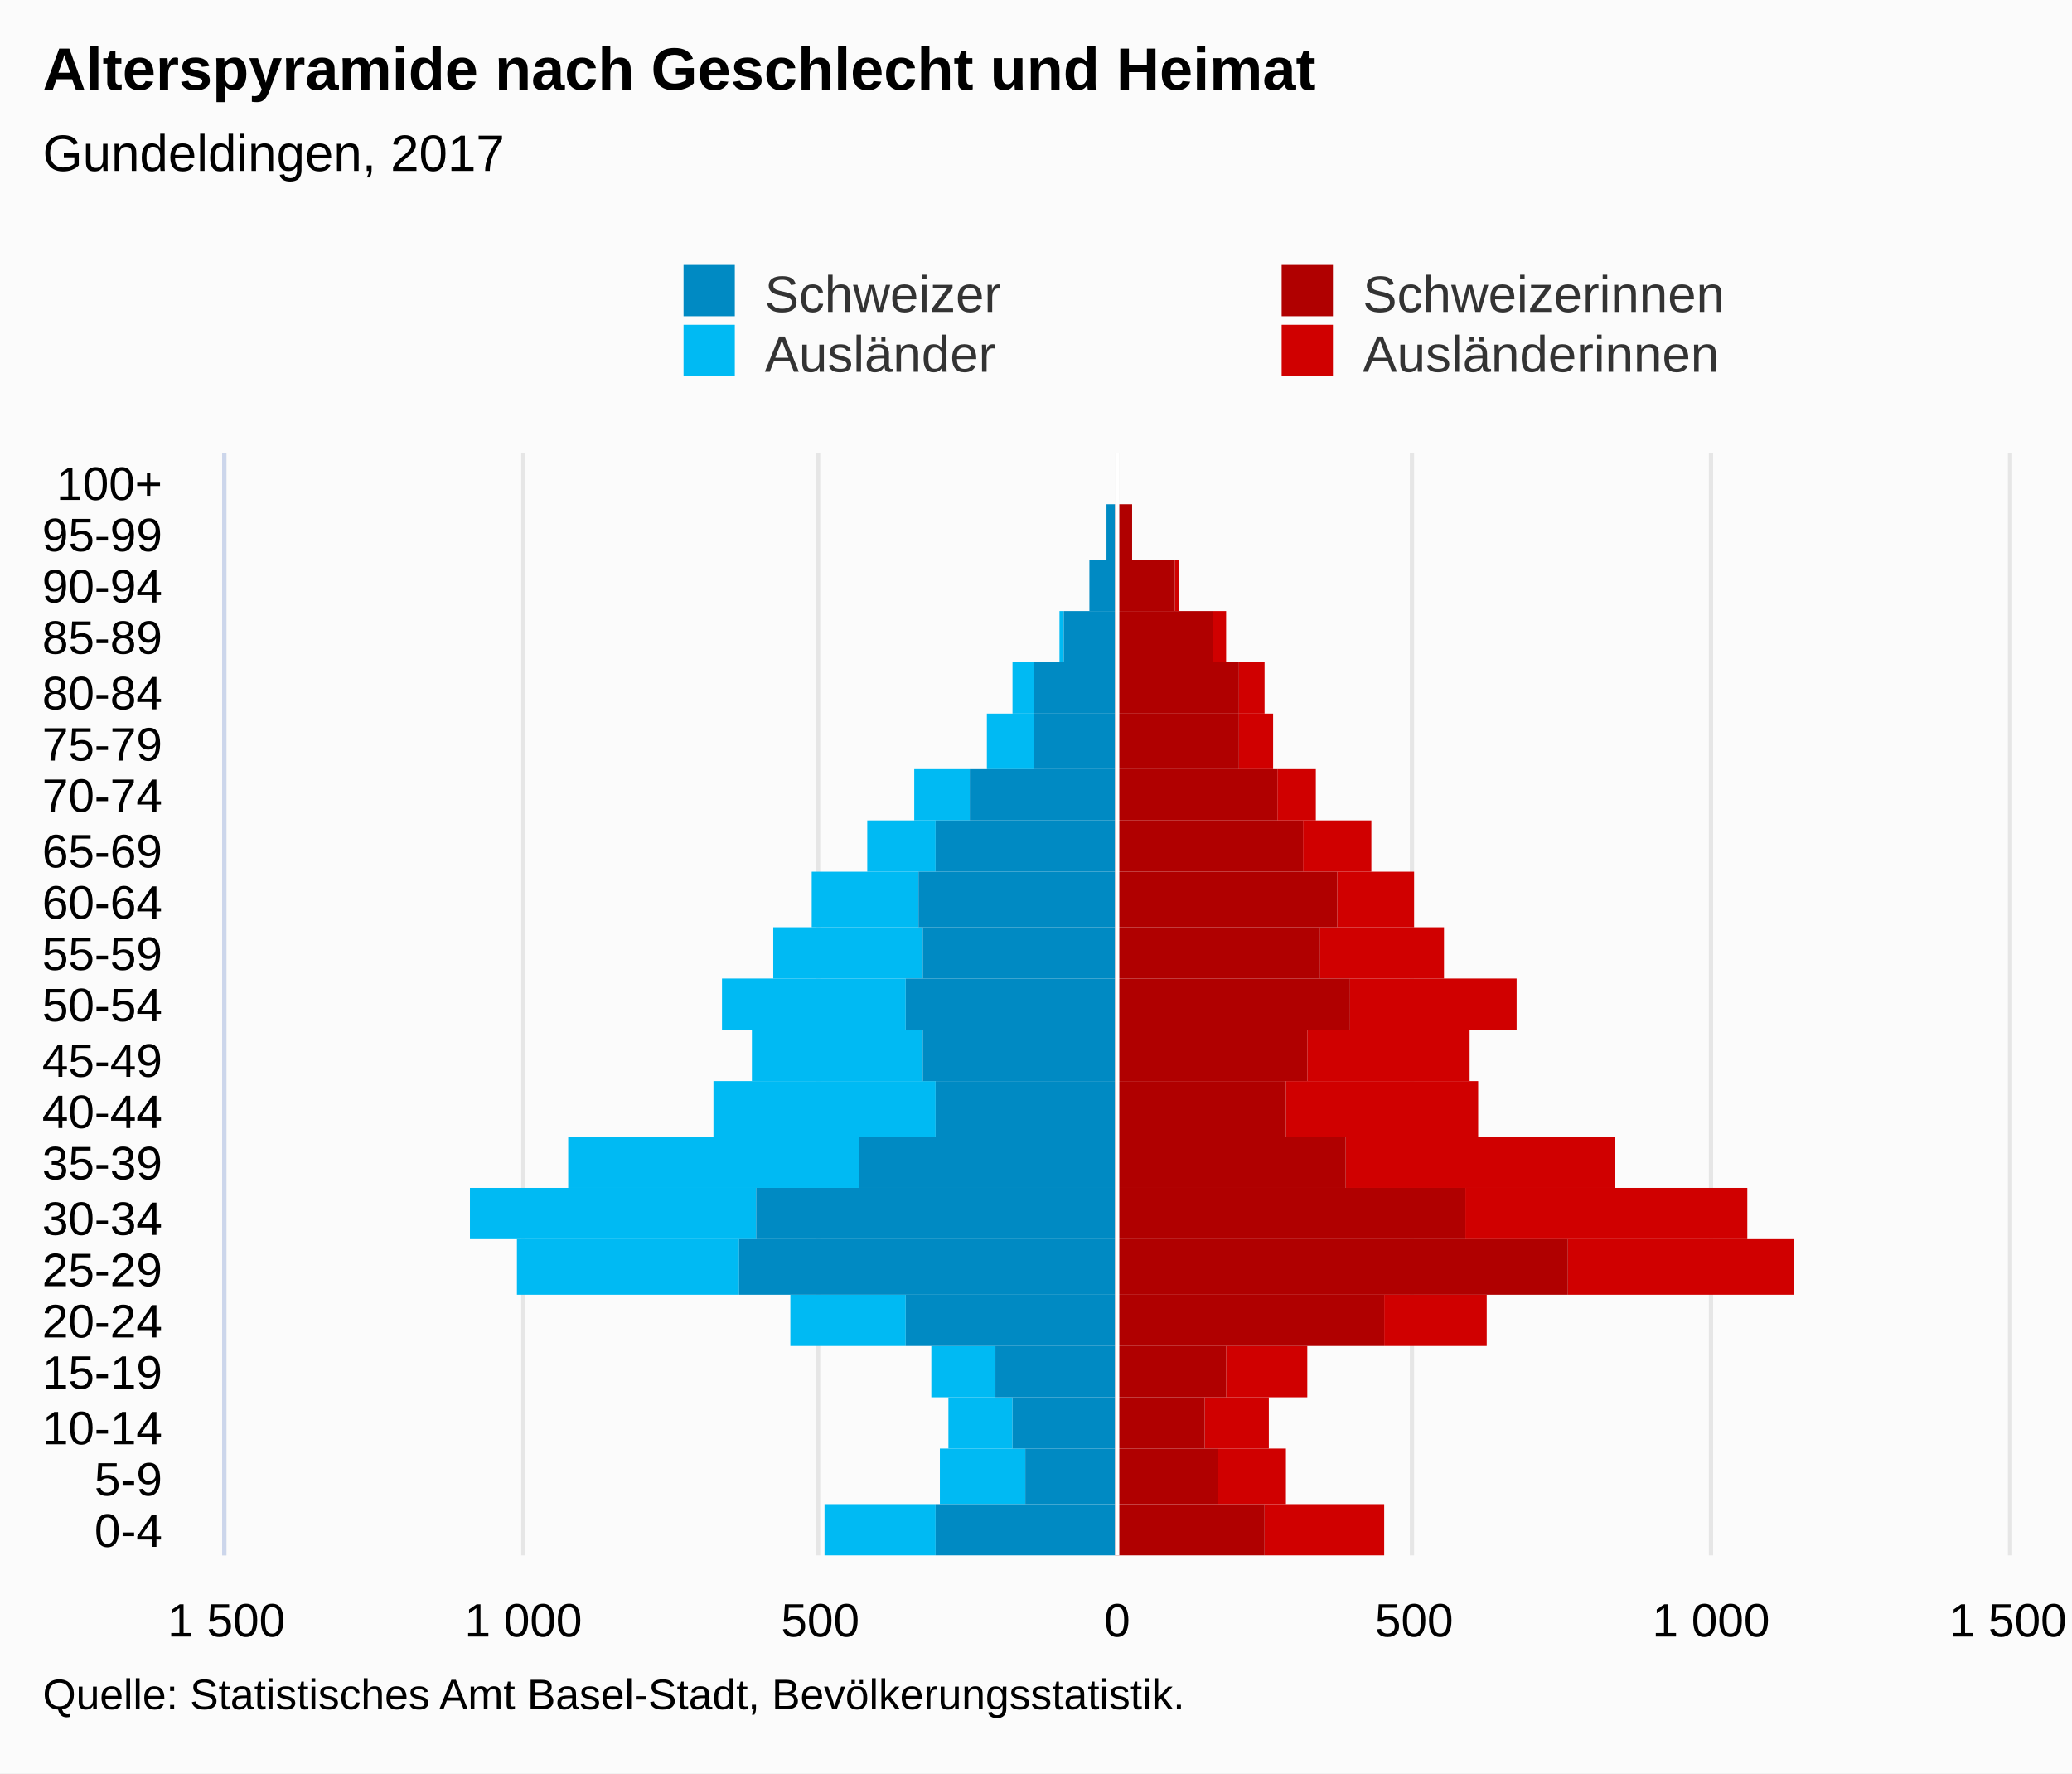
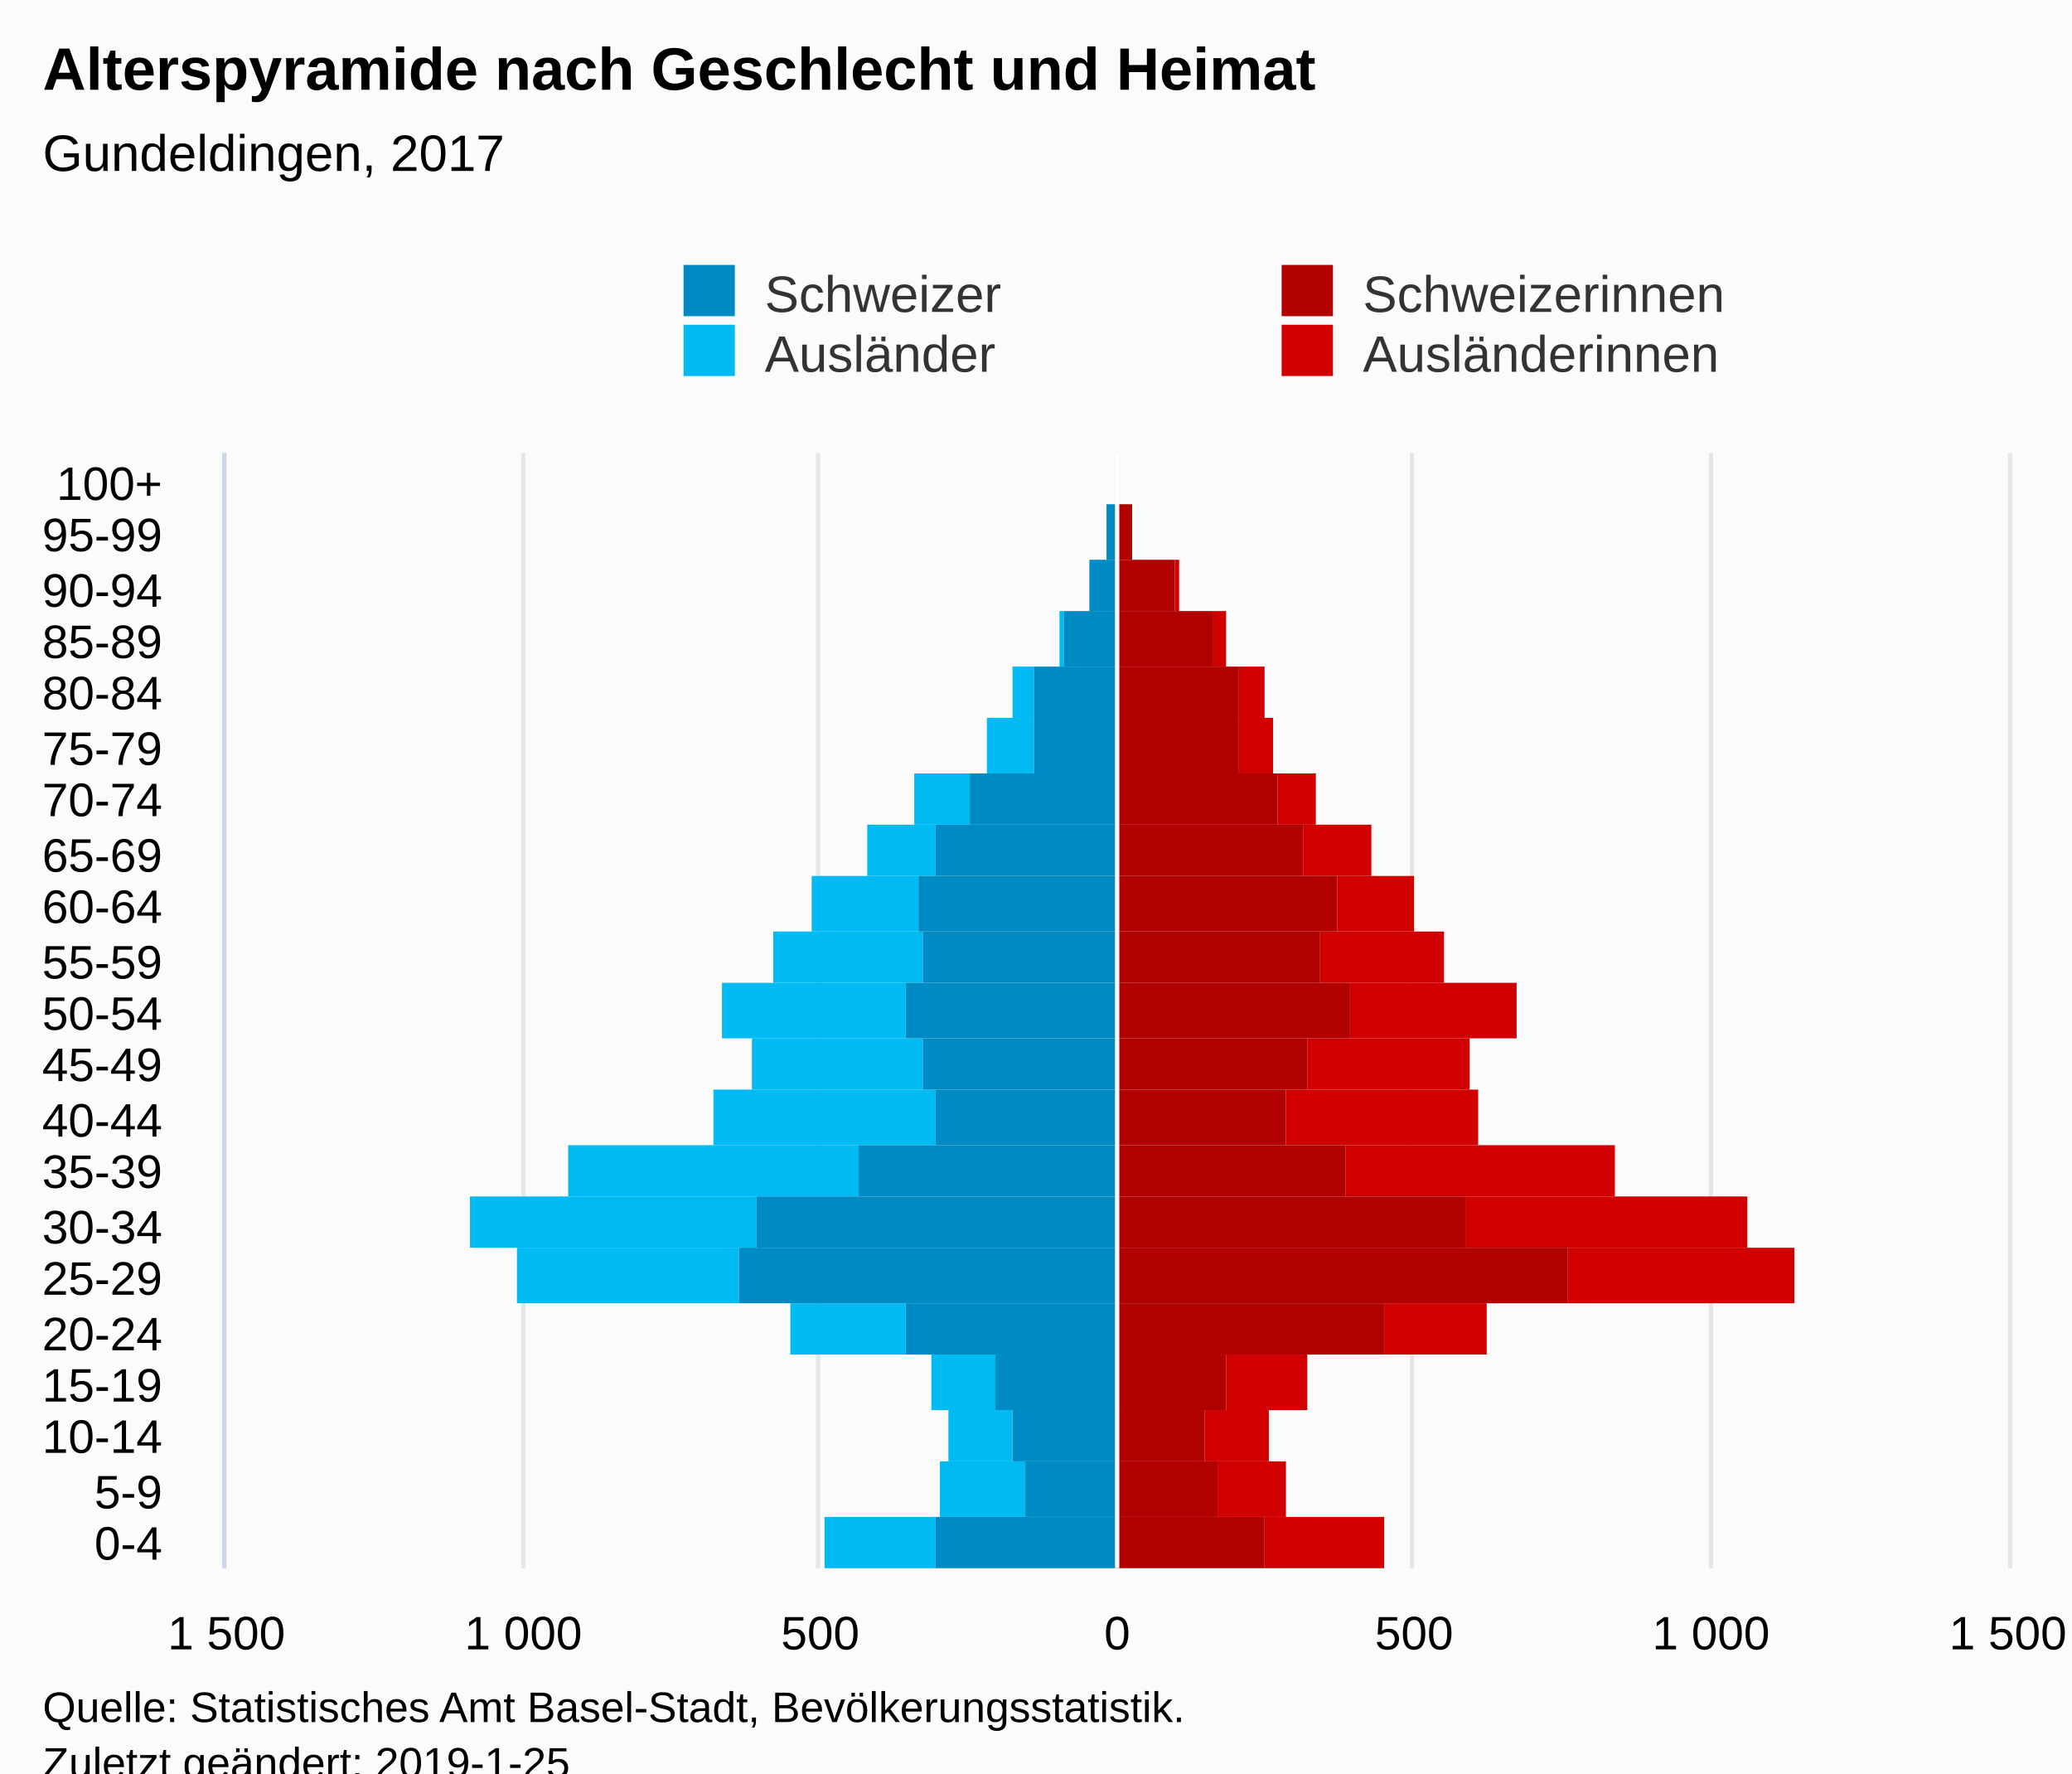
<svg xmlns="http://www.w3.org/2000/svg" version="1.1" class="highcharts-root" style="font-family:Arial;font-size:12px;" viewBox="0 0 485 415">
  <defs>
-     <clipPath id="highcharts-znqpxcd-7">
-       <rect x="0" y="0" width="258" height="417" fill="none" />
+     <clipPath id="highcharts-kug0bz4-7">
+       <rect x="0" y="0" width="261" height="417" fill="none" />
    </clipPath>
-     <clipPath id="highcharts-znqpxcd-8">
-       <rect x="0" y="0" width="258" height="417" fill="none" />
+     <clipPath id="highcharts-kug0bz4-8">
+       <rect x="0" y="0" width="261" height="417" fill="none" />
    </clipPath>
  </defs>
-   <rect fill="#fbfbfb" class="highcharts-background" x="0" y="0" width="485" height="415" rx="0" ry="0" />
-   <rect fill="none" class="highcharts-plot-background" x="53" y="106" width="417" height="258" />
+   <rect fill="#fbfbfb" class="highcharts-background" x="0" y="0" width="485" height="428" rx="0" ry="0" />
+   <rect fill="none" class="highcharts-plot-background" x="53" y="106" width="417" height="261" />
  <g class="highcharts-pane-group" data-z-index="0" />
  <g class="highcharts-grid highcharts-xaxis-grid " data-z-index="1">
-     <path fill="none" data-z-index="1" class="highcharts-grid-line" d="M 53 352.5 L 470 352.5" opacity="1" />
-     <path fill="none" data-z-index="1" class="highcharts-grid-line" d="M 53 339.5 L 470 339.5" opacity="1" />
-     <path fill="none" data-z-index="1" class="highcharts-grid-line" d="M 53 327.5 L 470 327.5" opacity="1" />
-     <path fill="none" data-z-index="1" class="highcharts-grid-line" d="M 53 315.5 L 470 315.5" opacity="1" />
-     <path fill="none" data-z-index="1" class="highcharts-grid-line" d="M 53 303.5 L 470 303.5" opacity="1" />
-     <path fill="none" data-z-index="1" class="highcharts-grid-line" d="M 53 290.5 L 470 290.5" opacity="1" />
-     <path fill="none" data-z-index="1" class="highcharts-grid-line" d="M 53 278.5 L 470 278.5" opacity="1" />
-     <path fill="none" data-z-index="1" class="highcharts-grid-line" d="M 53 266.5 L 470 266.5" opacity="1" />
-     <path fill="none" data-z-index="1" class="highcharts-grid-line" d="M 53 253.5 L 470 253.5" opacity="1" />
-     <path fill="none" data-z-index="1" class="highcharts-grid-line" d="M 53 241.5 L 470 241.5" opacity="1" />
-     <path fill="none" data-z-index="1" class="highcharts-grid-line" d="M 53 229.5 L 470 229.5" opacity="1" />
-     <path fill="none" data-z-index="1" class="highcharts-grid-line" d="M 53 217.5 L 470 217.5" opacity="1" />
-     <path fill="none" data-z-index="1" class="highcharts-grid-line" d="M 53 204.5 L 470 204.5" opacity="1" />
-     <path fill="none" data-z-index="1" class="highcharts-grid-line" d="M 53 192.5 L 470 192.5" opacity="1" />
-     <path fill="none" data-z-index="1" class="highcharts-grid-line" d="M 53 180.5 L 470 180.5" opacity="1" />
-     <path fill="none" data-z-index="1" class="highcharts-grid-line" d="M 53 167.5 L 470 167.5" opacity="1" />
-     <path fill="none" data-z-index="1" class="highcharts-grid-line" d="M 53 155.5 L 470 155.5" opacity="1" />
+     <path fill="none" data-z-index="1" class="highcharts-grid-line" d="M 53 355.5 L 470 355.5" opacity="1" />
+     <path fill="none" data-z-index="1" class="highcharts-grid-line" d="M 53 342.5 L 470 342.5" opacity="1" />
+     <path fill="none" data-z-index="1" class="highcharts-grid-line" d="M 53 330.5 L 470 330.5" opacity="1" />
+     <path fill="none" data-z-index="1" class="highcharts-grid-line" d="M 53 317.5 L 470 317.5" opacity="1" />
+     <path fill="none" data-z-index="1" class="highcharts-grid-line" d="M 53 305.5 L 470 305.5" opacity="1" />
+     <path fill="none" data-z-index="1" class="highcharts-grid-line" d="M 53 292.5 L 470 292.5" opacity="1" />
+     <path fill="none" data-z-index="1" class="highcharts-grid-line" d="M 53 280.5 L 470 280.5" opacity="1" />
+     <path fill="none" data-z-index="1" class="highcharts-grid-line" d="M 53 268.5 L 470 268.5" opacity="1" />
+     <path fill="none" data-z-index="1" class="highcharts-grid-line" d="M 53 255.5 L 470 255.5" opacity="1" />
+     <path fill="none" data-z-index="1" class="highcharts-grid-line" d="M 53 243.5 L 470 243.5" opacity="1" />
+     <path fill="none" data-z-index="1" class="highcharts-grid-line" d="M 53 230.5 L 470 230.5" opacity="1" />
+     <path fill="none" data-z-index="1" class="highcharts-grid-line" d="M 53 218.5 L 470 218.5" opacity="1" />
+     <path fill="none" data-z-index="1" class="highcharts-grid-line" d="M 53 205.5 L 470 205.5" opacity="1" />
+     <path fill="none" data-z-index="1" class="highcharts-grid-line" d="M 53 193.5 L 470 193.5" opacity="1" />
+     <path fill="none" data-z-index="1" class="highcharts-grid-line" d="M 53 181.5 L 470 181.5" opacity="1" />
+     <path fill="none" data-z-index="1" class="highcharts-grid-line" d="M 53 168.5 L 470 168.5" opacity="1" />
+     <path fill="none" data-z-index="1" class="highcharts-grid-line" d="M 53 156.5 L 470 156.5" opacity="1" />
    <path fill="none" data-z-index="1" class="highcharts-grid-line" d="M 53 143.5 L 470 143.5" opacity="1" />
    <path fill="none" data-z-index="1" class="highcharts-grid-line" d="M 53 131.5 L 470 131.5" opacity="1" />
    <path fill="none" data-z-index="1" class="highcharts-grid-line" d="M 53 118.5 L 470 118.5" opacity="1" />
    <path fill="none" data-z-index="1" class="highcharts-grid-line" d="M 53 106.5 L 470 106.5" opacity="1" />
-     <path fill="none" data-z-index="1" class="highcharts-grid-line" d="M 53 364.5 L 470 364.5" opacity="1" />
+     <path fill="none" data-z-index="1" class="highcharts-grid-line" d="M 53 367.5 L 470 367.5" opacity="1" />
  </g>
  <g class="highcharts-grid highcharts-yaxis-grid " data-z-index="1">
-     <path fill="none" stroke="#e6e6e6" stroke-width="1" data-z-index="1" class="highcharts-grid-line" d="M 261.5 106 L 261.5 364" opacity="1" />
-     <path fill="none" stroke="#e6e6e6" stroke-width="1" data-z-index="1" class="highcharts-grid-line" d="M 400.5 106 L 400.5 364" opacity="1" />
-     <path fill="none" stroke="#e6e6e6" stroke-width="1" data-z-index="1" opacity="1" class="highcharts-grid-line" d="M 52.5 106 L 52.5 364" />
-     <path fill="none" stroke="#e6e6e6" stroke-width="1" data-z-index="1" opacity="1" class="highcharts-grid-line" d="M 122.5 106 L 122.5 364" />
-     <path fill="none" stroke="#e6e6e6" stroke-width="1" data-z-index="1" opacity="1" class="highcharts-grid-line" d="M 191.5 106 L 191.5 364" />
-     <path fill="none" stroke="#e6e6e6" stroke-width="1" data-z-index="1" opacity="1" class="highcharts-grid-line" d="M 330.5 106 L 330.5 364" />
-     <path fill="none" stroke="#e6e6e6" stroke-width="1" data-z-index="1" opacity="1" class="highcharts-grid-line" d="M 470.5 106 L 470.5 364" />
-   </g>
-   <rect fill="none" class="highcharts-plot-border" data-z-index="1" x="53" y="106" width="417" height="258" />
+     <path fill="none" stroke="#e6e6e6" stroke-width="1" data-z-index="1" class="highcharts-grid-line" d="M 261.5 106 L 261.5 367" opacity="1" />
+     <path fill="none" stroke="#e6e6e6" stroke-width="1" data-z-index="1" class="highcharts-grid-line" d="M 400.5 106 L 400.5 367" opacity="1" />
+     <path fill="none" stroke="#e6e6e6" stroke-width="1" data-z-index="1" opacity="1" class="highcharts-grid-line" d="M 52.5 106 L 52.5 367" />
+     <path fill="none" stroke="#e6e6e6" stroke-width="1" data-z-index="1" opacity="1" class="highcharts-grid-line" d="M 122.5 106 L 122.5 367" />
+     <path fill="none" stroke="#e6e6e6" stroke-width="1" data-z-index="1" opacity="1" class="highcharts-grid-line" d="M 191.5 106 L 191.5 367" />
+     <path fill="none" stroke="#e6e6e6" stroke-width="1" data-z-index="1" opacity="1" class="highcharts-grid-line" d="M 330.5 106 L 330.5 367" />
+     <path fill="none" stroke="#e6e6e6" stroke-width="1" data-z-index="1" opacity="1" class="highcharts-grid-line" d="M 470.5 106 L 470.5 367" />
+   </g>
+   <rect fill="none" class="highcharts-plot-border" data-z-index="1" x="53" y="106" width="417" height="261" />
  <g class="highcharts-axis highcharts-xaxis " data-z-index="2">
-     <path fill="none" class="highcharts-axis-line" stroke="#ccd6eb" stroke-width="1" data-z-index="7" d="M 52.5 106 L 52.5 364" />
+     <path fill="none" class="highcharts-axis-line" stroke="#ccd6eb" stroke-width="1" data-z-index="7" d="M 52.5 106 L 52.5 367" />
  </g>
  <g class="highcharts-axis highcharts-yaxis " data-z-index="2">
-     <path fill="none" class="highcharts-axis-line" data-z-index="7" d="M 53 364 L 470 364" />
+     <path fill="none" class="highcharts-axis-line" data-z-index="7" d="M 53 367 L 470 367" />
  </g>
  <g class="highcharts-series-group" data-z-index="3">
-     <g data-z-index="0.1" class="highcharts-series highcharts-series-0 highcharts-bar-series " transform="translate(470,364) rotate(90) scale(-1,1) scale(1 1)" clip-path="url(#highcharts-znqpxcd-8)" width="417" height="258">
+     <g data-z-index="0.1" class="highcharts-series highcharts-series-0 highcharts-bar-series " transform="translate(470,367) rotate(90) scale(-1,1) scale(1 1)" clip-path="url(#highcharts-kug0bz4-8)" width="417" height="261">
      <rect x="0" y="146" width="12" height="28" fill="#d00000" class="highcharts-point" />
      <rect x="12" y="169" width="13" height="16" fill="#d00000" class="highcharts-point" />
      <rect x="25" y="173" width="12" height="15" fill="#d00000" class="highcharts-point" />
-       <rect x="37" y="164" width="12" height="19" fill="#d00000" class="highcharts-point" />
-       <rect x="49" y="122" width="12" height="24" fill="#d00000" class="highcharts-point" />
-       <rect x="61" y="50" width="13" height="53" fill="#d00000" class="highcharts-point" />
-       <rect x="74" y="61" width="12" height="66" fill="#d00000" class="highcharts-point" />
-       <rect x="86" y="92" width="12" height="63" fill="#d00000" class="highcharts-point" />
-       <rect x="98" y="124" width="13" height="45" fill="#d00000" class="highcharts-point" />
-       <rect x="111" y="126" width="12" height="38" fill="#d00000" class="highcharts-point" />
-       <rect x="123" y="115" width="12" height="39" fill="#d00000" class="highcharts-point" />
-       <rect x="135" y="132" width="12" height="29" fill="#d00000" class="highcharts-point" />
-       <rect x="147" y="139" width="13" height="18" fill="#d00000" class="highcharts-point" />
-       <rect x="160" y="149" width="12" height="16" fill="#d00000" class="highcharts-point" />
-       <rect x="172" y="162" width="12" height="9" fill="#d00000" class="highcharts-point" />
-       <rect x="184" y="172" width="13" height="8" fill="#d00000" class="highcharts-point" />
-       <rect x="197" y="174" width="12" height="6" fill="#d00000" class="highcharts-point" />
-       <rect x="209" y="183" width="12" height="3" fill="#d00000" class="highcharts-point" />
-       <rect x="221" y="194" width="12" height="1" fill="#d00000" class="highcharts-point" />
-       <rect x="233" y="205" width="13" height="0" fill="#d00000" class="highcharts-point" />
-       <rect x="246" y="209" width="12" height="0" fill="#d00000" class="highcharts-point" />
-     </g>
-     <g data-z-index="0.1" class="highcharts-markers highcharts-series-0 highcharts-bar-series " transform="translate(470,364) rotate(90) scale(-1,1) scale(1 1)" clip-path="none" />
-     <g data-z-index="0.1" class="highcharts-series highcharts-series-1 highcharts-bar-series " transform="translate(470,364) rotate(90) scale(-1,1) scale(1 1)" clip-path="url(#highcharts-znqpxcd-8)" width="417" height="258">
+       <rect x="37" y="164" width="13" height="19" fill="#d00000" class="highcharts-point" />
+       <rect x="50" y="122" width="12" height="24" fill="#d00000" class="highcharts-point" />
+       <rect x="62" y="50" width="13" height="53" fill="#d00000" class="highcharts-point" />
+       <rect x="75" y="61" width="12" height="66" fill="#d00000" class="highcharts-point" />
+       <rect x="87" y="92" width="12" height="63" fill="#d00000" class="highcharts-point" />
+       <rect x="99" y="124" width="13" height="45" fill="#d00000" class="highcharts-point" />
+       <rect x="112" y="126" width="12" height="38" fill="#d00000" class="highcharts-point" />
+       <rect x="124" y="115" width="13" height="39" fill="#d00000" class="highcharts-point" />
+       <rect x="137" y="132" width="12" height="29" fill="#d00000" class="highcharts-point" />
+       <rect x="149" y="139" width="13" height="18" fill="#d00000" class="highcharts-point" />
+       <rect x="162" y="149" width="12" height="16" fill="#d00000" class="highcharts-point" />
+       <rect x="174" y="162" width="12" height="9" fill="#d00000" class="highcharts-point" />
+       <rect x="186" y="172" width="13" height="8" fill="#d00000" class="highcharts-point" />
+       <rect x="199" y="174" width="12" height="6" fill="#d00000" class="highcharts-point" />
+       <rect x="211" y="183" width="13" height="3" fill="#d00000" class="highcharts-point" />
+       <rect x="224" y="194" width="12" height="1" fill="#d00000" class="highcharts-point" />
+       <rect x="236" y="205" width="13" height="0" fill="#d00000" class="highcharts-point" />
+       <rect x="249" y="209" width="12" height="0" fill="#d00000" class="highcharts-point" />
+     </g>
+     <g data-z-index="0.1" class="highcharts-markers highcharts-series-0 highcharts-bar-series " transform="translate(470,367) rotate(90) scale(-1,1) scale(1 1)" clip-path="none" />
+     <g data-z-index="0.1" class="highcharts-series highcharts-series-1 highcharts-bar-series " transform="translate(470,367) rotate(90) scale(-1,1) scale(1 1)" clip-path="url(#highcharts-kug0bz4-8)" width="417" height="261">
      <rect x="0" y="251" width="12" height="26" fill="#00bAf3" class="highcharts-point highcharts-negative" />
      <rect x="12" y="230" width="13" height="20" fill="#00bAf3" class="highcharts-point highcharts-negative" />
      <rect x="25" y="233" width="12" height="15" fill="#00bAf3" class="highcharts-point highcharts-negative" />
-       <rect x="37" y="237" width="12" height="15" fill="#00bAf3" class="highcharts-point highcharts-negative" />
-       <rect x="49" y="258" width="12" height="27" fill="#00bAf3" class="highcharts-point highcharts-negative" />
-       <rect x="61" y="297" width="13" height="52" fill="#00bAf3" class="highcharts-point highcharts-negative" />
-       <rect x="74" y="293" width="12" height="67" fill="#00bAf3" class="highcharts-point highcharts-negative" />
-       <rect x="86" y="269" width="12" height="68" fill="#00bAf3" class="highcharts-point highcharts-negative" />
-       <rect x="98" y="251" width="13" height="52" fill="#00bAf3" class="highcharts-point highcharts-negative" />
-       <rect x="111" y="254" width="12" height="40" fill="#00bAf3" class="highcharts-point highcharts-negative" />
-       <rect x="123" y="258" width="12" height="43" fill="#00bAf3" class="highcharts-point highcharts-negative" />
-       <rect x="135" y="254" width="12" height="35" fill="#00bAf3" class="highcharts-point highcharts-negative" />
-       <rect x="147" y="255" width="13" height="25" fill="#00bAf3" class="highcharts-point highcharts-negative" />
-       <rect x="160" y="251" width="12" height="16" fill="#00bAf3" class="highcharts-point highcharts-negative" />
-       <rect x="172" y="243" width="12" height="13" fill="#00bAf3" class="highcharts-point highcharts-negative" />
-       <rect x="184" y="228" width="13" height="11" fill="#00bAf3" class="highcharts-point highcharts-negative" />
-       <rect x="197" y="228" width="12" height="5" fill="#00bAf3" class="highcharts-point highcharts-negative" />
-       <rect x="209" y="221" width="12" height="1" fill="#00bAf3" class="highcharts-point highcharts-negative" />
-       <rect x="221" y="215" width="12" height="0" fill="#00bAf3" class="highcharts-point highcharts-negative" />
-       <rect x="233" y="209" width="13" height="0" fill="#00bAf3" class="highcharts-point" />
-       <rect x="246" y="209" width="12" height="0" fill="#00bAf3" class="highcharts-point" />
-     </g>
-     <g data-z-index="0.1" class="highcharts-markers highcharts-series-1 highcharts-bar-series " transform="translate(470,364) rotate(90) scale(-1,1) scale(1 1)" clip-path="none" />
-     <g data-z-index="0.1" class="highcharts-series highcharts-series-2 highcharts-bar-series " transform="translate(470,364) rotate(90) scale(-1,1) scale(1 1)" clip-path="url(#highcharts-znqpxcd-8)" width="417" height="258">
+       <rect x="37" y="237" width="13" height="15" fill="#00bAf3" class="highcharts-point highcharts-negative" />
+       <rect x="50" y="258" width="12" height="27" fill="#00bAf3" class="highcharts-point highcharts-negative" />
+       <rect x="62" y="297" width="13" height="52" fill="#00bAf3" class="highcharts-point highcharts-negative" />
+       <rect x="75" y="293" width="12" height="67" fill="#00bAf3" class="highcharts-point highcharts-negative" />
+       <rect x="87" y="269" width="12" height="68" fill="#00bAf3" class="highcharts-point highcharts-negative" />
+       <rect x="99" y="251" width="13" height="52" fill="#00bAf3" class="highcharts-point highcharts-negative" />
+       <rect x="112" y="254" width="12" height="40" fill="#00bAf3" class="highcharts-point highcharts-negative" />
+       <rect x="124" y="258" width="13" height="43" fill="#00bAf3" class="highcharts-point highcharts-negative" />
+       <rect x="137" y="254" width="12" height="35" fill="#00bAf3" class="highcharts-point highcharts-negative" />
+       <rect x="149" y="255" width="13" height="25" fill="#00bAf3" class="highcharts-point highcharts-negative" />
+       <rect x="162" y="251" width="12" height="16" fill="#00bAf3" class="highcharts-point highcharts-negative" />
+       <rect x="174" y="243" width="12" height="13" fill="#00bAf3" class="highcharts-point highcharts-negative" />
+       <rect x="186" y="228" width="13" height="11" fill="#00bAf3" class="highcharts-point highcharts-negative" />
+       <rect x="199" y="228" width="12" height="5" fill="#00bAf3" class="highcharts-point highcharts-negative" />
+       <rect x="211" y="221" width="13" height="1" fill="#00bAf3" class="highcharts-point highcharts-negative" />
+       <rect x="224" y="215" width="12" height="0" fill="#00bAf3" class="highcharts-point highcharts-negative" />
+       <rect x="236" y="209" width="13" height="0" fill="#00bAf3" class="highcharts-point" />
+       <rect x="249" y="209" width="12" height="0" fill="#00bAf3" class="highcharts-point" />
+     </g>
+     <g data-z-index="0.1" class="highcharts-markers highcharts-series-1 highcharts-bar-series " transform="translate(470,367) rotate(90) scale(-1,1) scale(1 1)" clip-path="none" />
+     <g data-z-index="0.1" class="highcharts-series highcharts-series-2 highcharts-bar-series " transform="translate(470,367) rotate(90) scale(-1,1) scale(1 1)" clip-path="url(#highcharts-kug0bz4-8)" width="417" height="261">
      <rect x="0" y="174" width="12" height="35" fill="#B00000" class="highcharts-point" />
      <rect x="12" y="185" width="13" height="24" fill="#B00000" class="highcharts-point" />
      <rect x="25" y="188" width="12" height="21" fill="#B00000" class="highcharts-point" />
-       <rect x="37" y="183" width="12" height="26" fill="#B00000" class="highcharts-point" />
-       <rect x="49" y="146" width="12" height="63" fill="#B00000" class="highcharts-point" />
-       <rect x="61" y="103" width="13" height="106" fill="#B00000" class="highcharts-point" />
-       <rect x="74" y="127" width="12" height="82" fill="#B00000" class="highcharts-point" />
-       <rect x="86" y="155" width="12" height="54" fill="#B00000" class="highcharts-point" />
-       <rect x="98" y="169" width="13" height="40" fill="#B00000" class="highcharts-point" />
-       <rect x="111" y="164" width="12" height="45" fill="#B00000" class="highcharts-point" />
-       <rect x="123" y="154" width="12" height="55" fill="#B00000" class="highcharts-point" />
-       <rect x="135" y="161" width="12" height="48" fill="#B00000" class="highcharts-point" />
-       <rect x="147" y="157" width="13" height="52" fill="#B00000" class="highcharts-point" />
-       <rect x="160" y="165" width="12" height="44" fill="#B00000" class="highcharts-point" />
-       <rect x="172" y="171" width="12" height="38" fill="#B00000" class="highcharts-point" />
-       <rect x="184" y="180" width="13" height="29" fill="#B00000" class="highcharts-point" />
-       <rect x="197" y="180" width="12" height="29" fill="#B00000" class="highcharts-point" />
-       <rect x="209" y="186" width="12" height="23" fill="#B00000" class="highcharts-point" />
-       <rect x="221" y="195" width="12" height="14" fill="#B00000" class="highcharts-point" />
-       <rect x="233" y="205" width="13" height="4" fill="#B00000" class="highcharts-point" />
-       <rect x="246" y="209" width="12" height="0" fill="#B00000" class="highcharts-point" />
-     </g>
-     <g data-z-index="0.1" class="highcharts-markers highcharts-series-2 highcharts-bar-series " transform="translate(470,364) rotate(90) scale(-1,1) scale(1 1)" clip-path="none" />
-     <g data-z-index="0.1" class="highcharts-series highcharts-series-3 highcharts-bar-series " transform="translate(470,364) rotate(90) scale(-1,1) scale(1 1)" clip-path="url(#highcharts-znqpxcd-8)" width="417" height="258">
+       <rect x="37" y="183" width="13" height="26" fill="#B00000" class="highcharts-point" />
+       <rect x="50" y="146" width="12" height="63" fill="#B00000" class="highcharts-point" />
+       <rect x="62" y="103" width="13" height="106" fill="#B00000" class="highcharts-point" />
+       <rect x="75" y="127" width="12" height="82" fill="#B00000" class="highcharts-point" />
+       <rect x="87" y="155" width="12" height="54" fill="#B00000" class="highcharts-point" />
+       <rect x="99" y="169" width="13" height="40" fill="#B00000" class="highcharts-point" />
+       <rect x="112" y="164" width="12" height="45" fill="#B00000" class="highcharts-point" />
+       <rect x="124" y="154" width="13" height="55" fill="#B00000" class="highcharts-point" />
+       <rect x="137" y="161" width="12" height="48" fill="#B00000" class="highcharts-point" />
+       <rect x="149" y="157" width="13" height="52" fill="#B00000" class="highcharts-point" />
+       <rect x="162" y="165" width="12" height="44" fill="#B00000" class="highcharts-point" />
+       <rect x="174" y="171" width="12" height="38" fill="#B00000" class="highcharts-point" />
+       <rect x="186" y="180" width="13" height="29" fill="#B00000" class="highcharts-point" />
+       <rect x="199" y="180" width="12" height="29" fill="#B00000" class="highcharts-point" />
+       <rect x="211" y="186" width="13" height="23" fill="#B00000" class="highcharts-point" />
+       <rect x="224" y="195" width="12" height="14" fill="#B00000" class="highcharts-point" />
+       <rect x="236" y="205" width="13" height="4" fill="#B00000" class="highcharts-point" />
+       <rect x="249" y="209" width="12" height="0" fill="#B00000" class="highcharts-point" />
+     </g>
+     <g data-z-index="0.1" class="highcharts-markers highcharts-series-2 highcharts-bar-series " transform="translate(470,367) rotate(90) scale(-1,1) scale(1 1)" clip-path="none" />
+     <g data-z-index="0.1" class="highcharts-series highcharts-series-3 highcharts-bar-series " transform="translate(470,367) rotate(90) scale(-1,1) scale(1 1)" clip-path="url(#highcharts-kug0bz4-8)" width="417" height="261">
      <rect x="0" y="209" width="12" height="42" fill="#008AC3" class="highcharts-point highcharts-negative" />
      <rect x="12" y="209" width="13" height="21" fill="#008AC3" class="highcharts-point highcharts-negative" />
      <rect x="25" y="209" width="12" height="24" fill="#008AC3" class="highcharts-point highcharts-negative" />
-       <rect x="37" y="209" width="12" height="28" fill="#008AC3" class="highcharts-point highcharts-negative" />
-       <rect x="49" y="209" width="12" height="49" fill="#008AC3" class="highcharts-point highcharts-negative" />
-       <rect x="61" y="209" width="13" height="88" fill="#008AC3" class="highcharts-point highcharts-negative" />
-       <rect x="74" y="209" width="12" height="84" fill="#008AC3" class="highcharts-point highcharts-negative" />
-       <rect x="86" y="209" width="12" height="60" fill="#008AC3" class="highcharts-point highcharts-negative" />
-       <rect x="98" y="209" width="13" height="42" fill="#008AC3" class="highcharts-point highcharts-negative" />
-       <rect x="111" y="209" width="12" height="45" fill="#008AC3" class="highcharts-point highcharts-negative" />
-       <rect x="123" y="209" width="12" height="49" fill="#008AC3" class="highcharts-point highcharts-negative" />
-       <rect x="135" y="209" width="12" height="45" fill="#008AC3" class="highcharts-point highcharts-negative" />
-       <rect x="147" y="209" width="13" height="46" fill="#008AC3" class="highcharts-point highcharts-negative" />
-       <rect x="160" y="209" width="12" height="42" fill="#008AC3" class="highcharts-point highcharts-negative" />
-       <rect x="172" y="209" width="12" height="34" fill="#008AC3" class="highcharts-point highcharts-negative" />
-       <rect x="184" y="209" width="13" height="19" fill="#008AC3" class="highcharts-point highcharts-negative" />
-       <rect x="197" y="209" width="12" height="19" fill="#008AC3" class="highcharts-point highcharts-negative" />
-       <rect x="209" y="209" width="12" height="12" fill="#008AC3" class="highcharts-point highcharts-negative" />
-       <rect x="221" y="209" width="12" height="6" fill="#008AC3" class="highcharts-point highcharts-negative" />
-       <rect x="233" y="209" width="13" height="2" fill="#008AC3" class="highcharts-point highcharts-negative" />
-       <rect x="246" y="209" width="12" height="0" fill="#008AC3" class="highcharts-point" />
-     </g>
-     <g data-z-index="0.1" class="highcharts-markers highcharts-series-3 highcharts-bar-series " transform="translate(470,364) rotate(90) scale(-1,1) scale(1 1)" clip-path="none" />
-     <g data-z-index="0.1" class="highcharts-series highcharts-series-4 highcharts-bar-series highcharts-color-0 " visibility="hidden" transform="translate(470,364) rotate(90) scale(-1,1) scale(1 1)" clip-path="url(#highcharts-znqpxcd-8)" />
-     <g data-z-index="0.1" class="highcharts-markers highcharts-series-4 highcharts-bar-series highcharts-color-0 " visibility="hidden" transform="translate(470,364) rotate(90) scale(-1,1) scale(1 1)" clip-path="none" />
+       <rect x="37" y="209" width="13" height="28" fill="#008AC3" class="highcharts-point highcharts-negative" />
+       <rect x="50" y="209" width="12" height="49" fill="#008AC3" class="highcharts-point highcharts-negative" />
+       <rect x="62" y="209" width="13" height="88" fill="#008AC3" class="highcharts-point highcharts-negative" />
+       <rect x="75" y="209" width="12" height="84" fill="#008AC3" class="highcharts-point highcharts-negative" />
+       <rect x="87" y="209" width="12" height="60" fill="#008AC3" class="highcharts-point highcharts-negative" />
+       <rect x="99" y="209" width="13" height="42" fill="#008AC3" class="highcharts-point highcharts-negative" />
+       <rect x="112" y="209" width="12" height="45" fill="#008AC3" class="highcharts-point highcharts-negative" />
+       <rect x="124" y="209" width="13" height="49" fill="#008AC3" class="highcharts-point highcharts-negative" />
+       <rect x="137" y="209" width="12" height="45" fill="#008AC3" class="highcharts-point highcharts-negative" />
+       <rect x="149" y="209" width="13" height="46" fill="#008AC3" class="highcharts-point highcharts-negative" />
+       <rect x="162" y="209" width="12" height="42" fill="#008AC3" class="highcharts-point highcharts-negative" />
+       <rect x="174" y="209" width="12" height="34" fill="#008AC3" class="highcharts-point highcharts-negative" />
+       <rect x="186" y="209" width="13" height="19" fill="#008AC3" class="highcharts-point highcharts-negative" />
+       <rect x="199" y="209" width="12" height="19" fill="#008AC3" class="highcharts-point highcharts-negative" />
+       <rect x="211" y="209" width="13" height="12" fill="#008AC3" class="highcharts-point highcharts-negative" />
+       <rect x="224" y="209" width="12" height="6" fill="#008AC3" class="highcharts-point highcharts-negative" />
+       <rect x="236" y="209" width="13" height="2" fill="#008AC3" class="highcharts-point highcharts-negative" />
+       <rect x="249" y="209" width="12" height="0" fill="#008AC3" class="highcharts-point" />
+     </g>
+     <g data-z-index="0.1" class="highcharts-markers highcharts-series-3 highcharts-bar-series " transform="translate(470,367) rotate(90) scale(-1,1) scale(1 1)" clip-path="none" />
+     <g data-z-index="0.1" class="highcharts-series highcharts-series-4 highcharts-bar-series highcharts-color-0 " visibility="hidden" transform="translate(470,367) rotate(90) scale(-1,1) scale(1 1)" clip-path="url(#highcharts-kug0bz4-8)" />
+     <g data-z-index="0.1" class="highcharts-markers highcharts-series-4 highcharts-bar-series highcharts-color-0 " visibility="hidden" transform="translate(470,367) rotate(90) scale(-1,1) scale(1 1)" clip-path="none" />
  </g>
  <text x="10" text-anchor="start" class="highcharts-title" data-z-index="4" style="color:#000000;font-size:14px;font-weight:bold;fill:#000000;" y="21">
    <tspan>Alterspyramide nach Geschlecht und Heimat</tspan>
  </text>
  <text x="10" text-anchor="start" class="highcharts-subtitle" data-z-index="4" style="color:#000000;font-size:12px;font-weight:normal;font-family:Arial;fill:#000000;" y="40">
    <tspan>Gundeldingen, 2017</tspan>
  </text>
  <g class="highcharts-plot-lines-4" data-z-index="4">
-     <path fill="none" class="highcharts-plot-line " stroke="white" stroke-width="1" d="M 261.5 106 L 261.5 364" visibility="visible" />
+     <path fill="none" class="highcharts-plot-line " stroke="white" stroke-width="1" d="M 261.5 106 L 261.5 367" visibility="visible" />
  </g>
  <g class="highcharts-axis-labels highcharts-xaxis-labels " data-z-index="7">
-     <text x="38" style="color:#000000;cursor:default;font-size:11px;fill:#000000;" text-anchor="end" transform="translate(0,0)" y="362" opacity="1">0-4</text>
-     <text x="38" style="color:#000000;cursor:default;font-size:11px;fill:#000000;" text-anchor="end" transform="translate(0,0)" y="350" opacity="1">5-9</text>
-     <text x="38" style="color:#000000;cursor:default;font-size:11px;fill:#000000;" text-anchor="end" transform="translate(0,0)" y="338" opacity="1">10-14</text>
-     <text x="38" style="color:#000000;cursor:default;font-size:11px;fill:#000000;" text-anchor="end" transform="translate(0,0)" y="325" opacity="1">15-19</text>
-     <text x="38" style="color:#000000;cursor:default;font-size:11px;fill:#000000;" text-anchor="end" transform="translate(0,0)" y="313" opacity="1">20-24</text>
-     <text x="38" style="color:#000000;cursor:default;font-size:11px;fill:#000000;" text-anchor="end" transform="translate(0,0)" y="301" opacity="1">25-29</text>
-     <text x="38" style="color:#000000;cursor:default;font-size:11px;fill:#000000;" text-anchor="end" transform="translate(0,0)" y="289" opacity="1">30-34</text>
-     <text x="38" style="color:#000000;cursor:default;font-size:11px;fill:#000000;" text-anchor="end" transform="translate(0,0)" y="276" opacity="1">35-39</text>
-     <text x="38" style="color:#000000;cursor:default;font-size:11px;fill:#000000;" text-anchor="end" transform="translate(0,0)" y="264" opacity="1">40-44</text>
-     <text x="38" style="color:#000000;cursor:default;font-size:11px;fill:#000000;" text-anchor="end" transform="translate(0,0)" y="252" opacity="1">45-49</text>
-     <text x="38" style="color:#000000;cursor:default;font-size:11px;fill:#000000;" text-anchor="end" transform="translate(0,0)" y="239" opacity="1">50-54</text>
-     <text x="38" style="color:#000000;cursor:default;font-size:11px;fill:#000000;" text-anchor="end" transform="translate(0,0)" y="227" opacity="1">55-59</text>
-     <text x="38" style="color:#000000;cursor:default;font-size:11px;fill:#000000;" text-anchor="end" transform="translate(0,0)" y="215" opacity="1">60-64</text>
-     <text x="38" style="color:#000000;cursor:default;font-size:11px;fill:#000000;" text-anchor="end" transform="translate(0,0)" y="203" opacity="1">65-69</text>
-     <text x="38" style="color:#000000;cursor:default;font-size:11px;fill:#000000;" text-anchor="end" transform="translate(0,0)" y="190" opacity="1">70-74</text>
-     <text x="38" style="color:#000000;cursor:default;font-size:11px;fill:#000000;" text-anchor="end" transform="translate(0,0)" y="178" opacity="1">75-79</text>
+     <text x="38" style="color:#000000;cursor:default;font-size:11px;fill:#000000;" text-anchor="end" transform="translate(0,0)" y="365" opacity="1">0-4</text>
+     <text x="38" style="color:#000000;cursor:default;font-size:11px;fill:#000000;" text-anchor="end" transform="translate(0,0)" y="353" opacity="1">5-9</text>
+     <text x="38" style="color:#000000;cursor:default;font-size:11px;fill:#000000;" text-anchor="end" transform="translate(0,0)" y="340" opacity="1">10-14</text>
+     <text x="38" style="color:#000000;cursor:default;font-size:11px;fill:#000000;" text-anchor="end" transform="translate(0,0)" y="328" opacity="1">15-19</text>
+     <text x="38" style="color:#000000;cursor:default;font-size:11px;fill:#000000;" text-anchor="end" transform="translate(0,0)" y="316" opacity="1">20-24</text>
+     <text x="38" style="color:#000000;cursor:default;font-size:11px;fill:#000000;" text-anchor="end" transform="translate(0,0)" y="303" opacity="1">25-29</text>
+     <text x="38" style="color:#000000;cursor:default;font-size:11px;fill:#000000;" text-anchor="end" transform="translate(0,0)" y="291" opacity="1">30-34</text>
+     <text x="38" style="color:#000000;cursor:default;font-size:11px;fill:#000000;" text-anchor="end" transform="translate(0,0)" y="278" opacity="1">35-39</text>
+     <text x="38" style="color:#000000;cursor:default;font-size:11px;fill:#000000;" text-anchor="end" transform="translate(0,0)" y="266" opacity="1">40-44</text>
+     <text x="38" style="color:#000000;cursor:default;font-size:11px;fill:#000000;" text-anchor="end" transform="translate(0,0)" y="253" opacity="1">45-49</text>
+     <text x="38" style="color:#000000;cursor:default;font-size:11px;fill:#000000;" text-anchor="end" transform="translate(0,0)" y="241" opacity="1">50-54</text>
+     <text x="38" style="color:#000000;cursor:default;font-size:11px;fill:#000000;" text-anchor="end" transform="translate(0,0)" y="229" opacity="1">55-59</text>
+     <text x="38" style="color:#000000;cursor:default;font-size:11px;fill:#000000;" text-anchor="end" transform="translate(0,0)" y="216" opacity="1">60-64</text>
+     <text x="38" style="color:#000000;cursor:default;font-size:11px;fill:#000000;" text-anchor="end" transform="translate(0,0)" y="204" opacity="1">65-69</text>
+     <text x="38" style="color:#000000;cursor:default;font-size:11px;fill:#000000;" text-anchor="end" transform="translate(0,0)" y="191" opacity="1">70-74</text>
+     <text x="38" style="color:#000000;cursor:default;font-size:11px;fill:#000000;" text-anchor="end" transform="translate(0,0)" y="179" opacity="1">75-79</text>
    <text x="38" style="color:#000000;cursor:default;font-size:11px;fill:#000000;" text-anchor="end" transform="translate(0,0)" y="166" opacity="1">80-84</text>
-     <text x="38" style="color:#000000;cursor:default;font-size:11px;fill:#000000;" text-anchor="end" transform="translate(0,0)" y="153" opacity="1">85-89</text>
-     <text x="38" style="color:#000000;cursor:default;font-size:11px;fill:#000000;" text-anchor="end" transform="translate(0,0)" y="141" opacity="1">90-94</text>
+     <text x="38" style="color:#000000;cursor:default;font-size:11px;fill:#000000;" text-anchor="end" transform="translate(0,0)" y="154" opacity="1">85-89</text>
+     <text x="38" style="color:#000000;cursor:default;font-size:11px;fill:#000000;" text-anchor="end" transform="translate(0,0)" y="142" opacity="1">90-94</text>
    <text x="38" style="color:#000000;cursor:default;font-size:11px;fill:#000000;" text-anchor="end" transform="translate(0,0)" y="129" opacity="1">95-99</text>
    <text x="38" style="color:#000000;cursor:default;font-size:11px;fill:#000000;" text-anchor="end" transform="translate(0,0)" y="117" opacity="1">100+</text>
  </g>
  <g class="highcharts-axis-labels highcharts-yaxis-labels " data-z-index="7">
-     <text x="261.5" style="color:#000000;cursor:default;font-size:11px;fill:#000000;" text-anchor="middle" transform="translate(0,0)" y="383" opacity="1">0</text>
-     <text x="400.5" style="color:#000000;cursor:default;font-size:11px;fill:#000000;" text-anchor="middle" transform="translate(0,0)" y="383" opacity="1">
+     <text x="261.5" style="color:#000000;cursor:default;font-size:11px;fill:#000000;" text-anchor="middle" transform="translate(0,0)" y="386" opacity="1">0</text>
+     <text x="400.5" style="color:#000000;cursor:default;font-size:11px;fill:#000000;" text-anchor="middle" transform="translate(0,0)" y="386" opacity="1">
      <tspan>1 000</tspan>
    </text>
-     <text x="53" style="color:#000000;cursor:default;font-size:11px;fill:#000000;" text-anchor="middle" transform="translate(0,0)" y="383" opacity="1">
+     <text x="53" style="color:#000000;cursor:default;font-size:11px;fill:#000000;" text-anchor="middle" transform="translate(0,0)" y="386" opacity="1">
      <tspan>1 500</tspan>
    </text>
-     <text x="122.5" style="color:#000000;cursor:default;font-size:11px;fill:#000000;" text-anchor="middle" transform="translate(0,0)" y="383" opacity="1">
+     <text x="122.5" style="color:#000000;cursor:default;font-size:11px;fill:#000000;" text-anchor="middle" transform="translate(0,0)" y="386" opacity="1">
      <tspan>1 000</tspan>
    </text>
-     <text x="192" style="color:#000000;cursor:default;font-size:11px;fill:#000000;" text-anchor="middle" transform="translate(0,0)" y="383" opacity="1">500</text>
-     <text x="331" style="color:#000000;cursor:default;font-size:11px;fill:#000000;" text-anchor="middle" transform="translate(0,0)" y="383" opacity="1">500</text>
-     <text x="470" style="color:#000000;cursor:default;font-size:11px;fill:#000000;" text-anchor="middle" transform="translate(0,0)" y="383" opacity="1">
+     <text x="192" style="color:#000000;cursor:default;font-size:11px;fill:#000000;" text-anchor="middle" transform="translate(0,0)" y="386" opacity="1">500</text>
+     <text x="331" style="color:#000000;cursor:default;font-size:11px;fill:#000000;" text-anchor="middle" transform="translate(0,0)" y="386" opacity="1">500</text>
+     <text x="470" style="color:#000000;cursor:default;font-size:11px;fill:#000000;" text-anchor="middle" transform="translate(0,0)" y="386" opacity="1">
      <tspan>1 500</tspan>
    </text>
  </g>
  <g class="highcharts-legend" data-z-index="7" transform="translate(150,55)">
    <rect fill="none" class="highcharts-legend-box" rx="0" ry="0" x="0" y="0" width="276" height="39" visibility="visible" />
    <g data-z-index="1">
      <g>
        <g class="highcharts-legend-item highcharts-bar-series highcharts-color-undefined highcharts-series-3" data-z-index="1" transform="translate(8,3)">
          <text x="21" y="15" style="color:#333333;font-size:12px;font-weight:normal;cursor:pointer;fill:#333333;" text-anchor="start" data-z-index="2">
            <tspan>Schweizer</tspan>
          </text>
          <rect x="2" y="4" width="12" height="12" fill="#008AC3" class="highcharts-point" data-z-index="3" />
        </g>
        <g class="highcharts-legend-item highcharts-bar-series highcharts-color-undefined highcharts-series-2" data-z-index="1" transform="translate(148,3)">
          <text x="21" y="15" style="color:#333333;font-size:12px;font-weight:normal;cursor:pointer;fill:#333333;" text-anchor="start" data-z-index="2">
            <tspan>Schweizerinnen</tspan>
          </text>
          <rect x="2" y="4" width="12" height="12" fill="#B00000" class="highcharts-point" data-z-index="3" />
        </g>
        <g class="highcharts-legend-item highcharts-bar-series highcharts-color-undefined highcharts-series-1" data-z-index="1" transform="translate(8,17)">
          <text x="21" y="15" style="color:#333333;font-size:12px;font-weight:normal;cursor:pointer;fill:#333333;" text-anchor="start" data-z-index="2">
            <tspan>Ausländer</tspan>
          </text>
          <rect x="2" y="4" width="12" height="12" fill="#00bAf3" class="highcharts-point" data-z-index="3" />
        </g>
        <g class="highcharts-legend-item highcharts-bar-series highcharts-color-undefined highcharts-series-0" data-z-index="1" transform="translate(148,17)">
          <text x="21" y="15" style="color:#333333;font-size:12px;font-weight:normal;cursor:pointer;fill:#333333;" text-anchor="start" data-z-index="2">
            <tspan>Ausländerinnen</tspan>
          </text>
          <rect x="2" y="4" width="12" height="12" fill="#d00000" class="highcharts-point" data-z-index="3" />
        </g>
      </g>
    </g>
  </g>
-   <text x="10" class="highcharts-credits" text-anchor="start" data-z-index="8" style="cursor:default;color:#000000;font-size:10px;fill:#000000;" y="400">
+   <text x="10" class="highcharts-credits" text-anchor="start" data-z-index="8" style="cursor:default;color:#000000;font-size:10px;fill:#000000;" y="403">
    <tspan>Quelle: Statistisches Amt Basel-Stadt, Bevölkerungsstatistik.</tspan>
+     <tspan x="10" dy="13">Zuletzt geändert: 2019-1-25</tspan>
  </text>
</svg>
